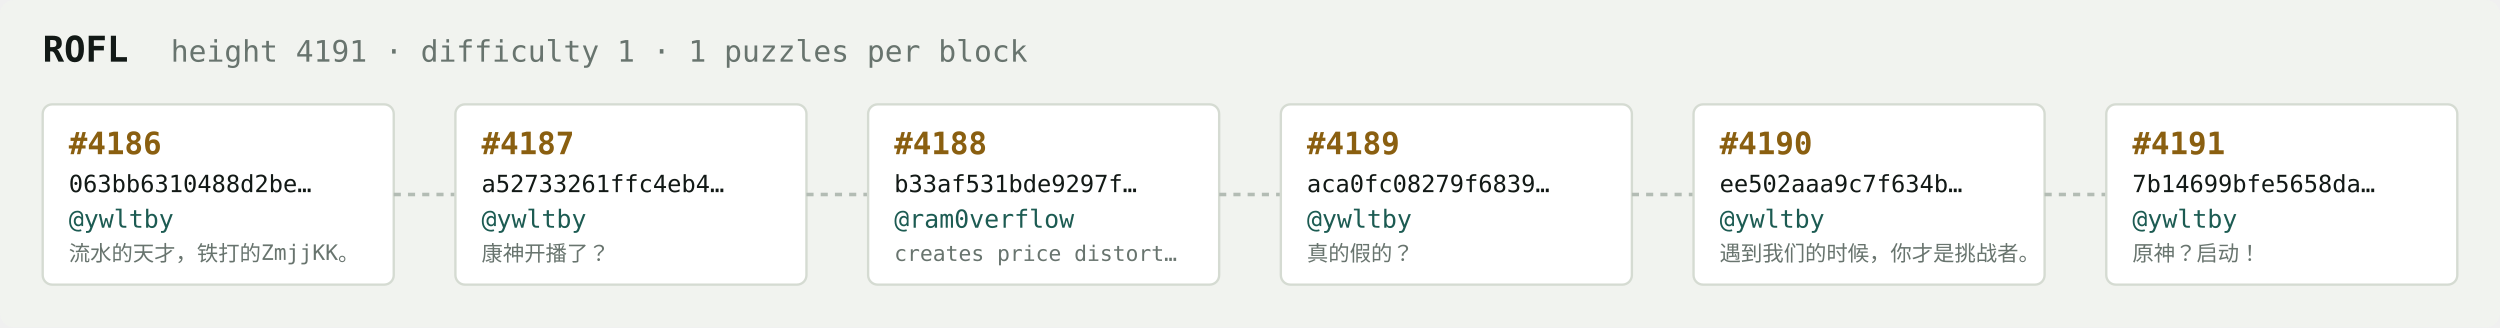
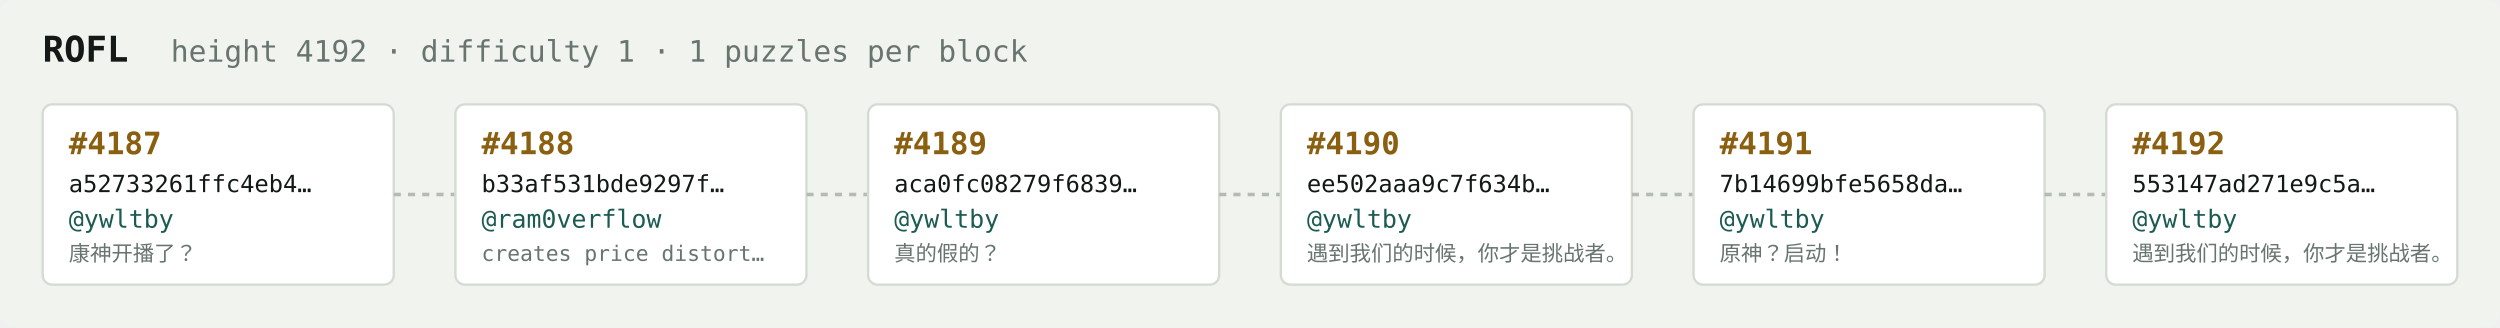
<svg xmlns="http://www.w3.org/2000/svg" width="1054" height="138" viewBox="0 0 1054 138" font-family="ui-monospace,SFMono-Regular,Menlo,monospace">
  <rect fill="#f1f3ef" width="1054" height="138" rx="6" />
  <text x="18" y="26" fill="#121916" font-size="15" font-weight="700">ROFL</text>
-   <text x="72" y="26" fill="#68746e" font-size="12.5">height 4191 · difficulty 1 · 1 puzzles per block</text>
+   <text x="72" y="26" fill="#68746e" font-size="12.5">height 4192 · difficulty 1 · 1 puzzles per block</text>
  <rect x="18" y="44" width="148" height="76" rx="4" fill="#ffffff" stroke="#d5dbd2" stroke-width="1" />
-   <text x="29" y="65" fill="#8a5f10" font-size="13" font-weight="700">#4186</text>
-   <text x="29" y="81" fill="#121916" font-size="10">063bb6310488d2be…</text>
+   <text x="29" y="65" fill="#8a5f10" font-size="13" font-weight="700">#4187</text>
+   <text x="29" y="81" fill="#121916" font-size="10">a52733261ffc4eb4…</text>
  <text x="29" y="96" fill="#1c5b52" font-size="10.5">@ywltby</text>
-   <text x="29" y="110" fill="#68746e" font-size="9">流水的天才，铁打的ZmjjKK。</text>
+   <text x="29" y="110" fill="#68746e" font-size="9">康神开播了？</text>
  <line x1="166" y1="82.0" x2="192" y2="82.0" stroke="#b3bcb4" stroke-width="1.5" stroke-dasharray="3 3" />
  <rect x="192" y="44" width="148" height="76" rx="4" fill="#ffffff" stroke="#d5dbd2" stroke-width="1" />
-   <text x="203" y="65" fill="#8a5f10" font-size="13" font-weight="700">#4187</text>
-   <text x="203" y="81" fill="#121916" font-size="10">a52733261ffc4eb4…</text>
-   <text x="203" y="96" fill="#1c5b52" font-size="10.5">@ywltby</text>
-   <text x="203" y="110" fill="#68746e" font-size="9">康神开播了？</text>
+   <text x="203" y="65" fill="#8a5f10" font-size="13" font-weight="700">#4188</text>
+   <text x="203" y="81" fill="#121916" font-size="10">b33af531bde9297f…</text>
+   <text x="203" y="96" fill="#1c5b52" font-size="10.5">@ram0verflow</text>
+   <text x="203" y="110" fill="#68746e" font-size="9">creates price distort…</text>
  <line x1="340" y1="82.0" x2="366" y2="82.0" stroke="#b3bcb4" stroke-width="1.5" stroke-dasharray="3 3" />
  <rect x="366" y="44" width="148" height="76" rx="4" fill="#ffffff" stroke="#d5dbd2" stroke-width="1" />
-   <text x="377" y="65" fill="#8a5f10" font-size="13" font-weight="700">#4188</text>
-   <text x="377" y="81" fill="#121916" font-size="10">b33af531bde9297f…</text>
-   <text x="377" y="96" fill="#1c5b52" font-size="10.5">@ram0verflow</text>
-   <text x="377" y="110" fill="#68746e" font-size="9">creates price distort…</text>
+   <text x="377" y="65" fill="#8a5f10" font-size="13" font-weight="700">#4189</text>
+   <text x="377" y="81" fill="#121916" font-size="10">aca0fc08279f6839…</text>
+   <text x="377" y="96" fill="#1c5b52" font-size="10.5">@ywltby</text>
+   <text x="377" y="110" fill="#68746e" font-size="9">真的假的？</text>
  <line x1="514" y1="82.0" x2="540" y2="82.0" stroke="#b3bcb4" stroke-width="1.5" stroke-dasharray="3 3" />
  <rect x="540" y="44" width="148" height="76" rx="4" fill="#ffffff" stroke="#d5dbd2" stroke-width="1" />
-   <text x="551" y="65" fill="#8a5f10" font-size="13" font-weight="700">#4189</text>
-   <text x="551" y="81" fill="#121916" font-size="10">aca0fc08279f6839…</text>
+   <text x="551" y="65" fill="#8a5f10" font-size="13" font-weight="700">#4190</text>
+   <text x="551" y="81" fill="#121916" font-size="10">ee502aaa9c7f634b…</text>
  <text x="551" y="96" fill="#1c5b52" font-size="10.5">@ywltby</text>
-   <text x="551" y="110" fill="#68746e" font-size="9">真的假的？</text>
+   <text x="551" y="110" fill="#68746e" font-size="9">遇到我们的时候，你才是挑战者。</text>
  <line x1="688" y1="82.0" x2="714" y2="82.0" stroke="#b3bcb4" stroke-width="1.5" stroke-dasharray="3 3" />
  <rect x="714" y="44" width="148" height="76" rx="4" fill="#ffffff" stroke="#d5dbd2" stroke-width="1" />
-   <text x="725" y="65" fill="#8a5f10" font-size="13" font-weight="700">#4190</text>
-   <text x="725" y="81" fill="#121916" font-size="10">ee502aaa9c7f634b…</text>
+   <text x="725" y="65" fill="#8a5f10" font-size="13" font-weight="700">#4191</text>
+   <text x="725" y="81" fill="#121916" font-size="10">7b14699bfe5658da…</text>
  <text x="725" y="96" fill="#1c5b52" font-size="10.5">@ywltby</text>
-   <text x="725" y="110" fill="#68746e" font-size="9">遇到我们的时候，你才是挑战者。</text>
+   <text x="725" y="110" fill="#68746e" font-size="9">原神？启动！</text>
  <line x1="862" y1="82.0" x2="888" y2="82.0" stroke="#b3bcb4" stroke-width="1.5" stroke-dasharray="3 3" />
  <rect x="888" y="44" width="148" height="76" rx="4" fill="#ffffff" stroke="#d5dbd2" stroke-width="1" />
-   <text x="899" y="65" fill="#8a5f10" font-size="13" font-weight="700">#4191</text>
-   <text x="899" y="81" fill="#121916" font-size="10">7b14699bfe5658da…</text>
+   <text x="899" y="65" fill="#8a5f10" font-size="13" font-weight="700">#4192</text>
+   <text x="899" y="81" fill="#121916" font-size="10">553147ad271e9c5a…</text>
  <text x="899" y="96" fill="#1c5b52" font-size="10.5">@ywltby</text>
-   <text x="899" y="110" fill="#68746e" font-size="9">原神？启动！</text>
+   <text x="899" y="110" fill="#68746e" font-size="9">遇到我们的时候，你才是挑战者。</text>
</svg>
